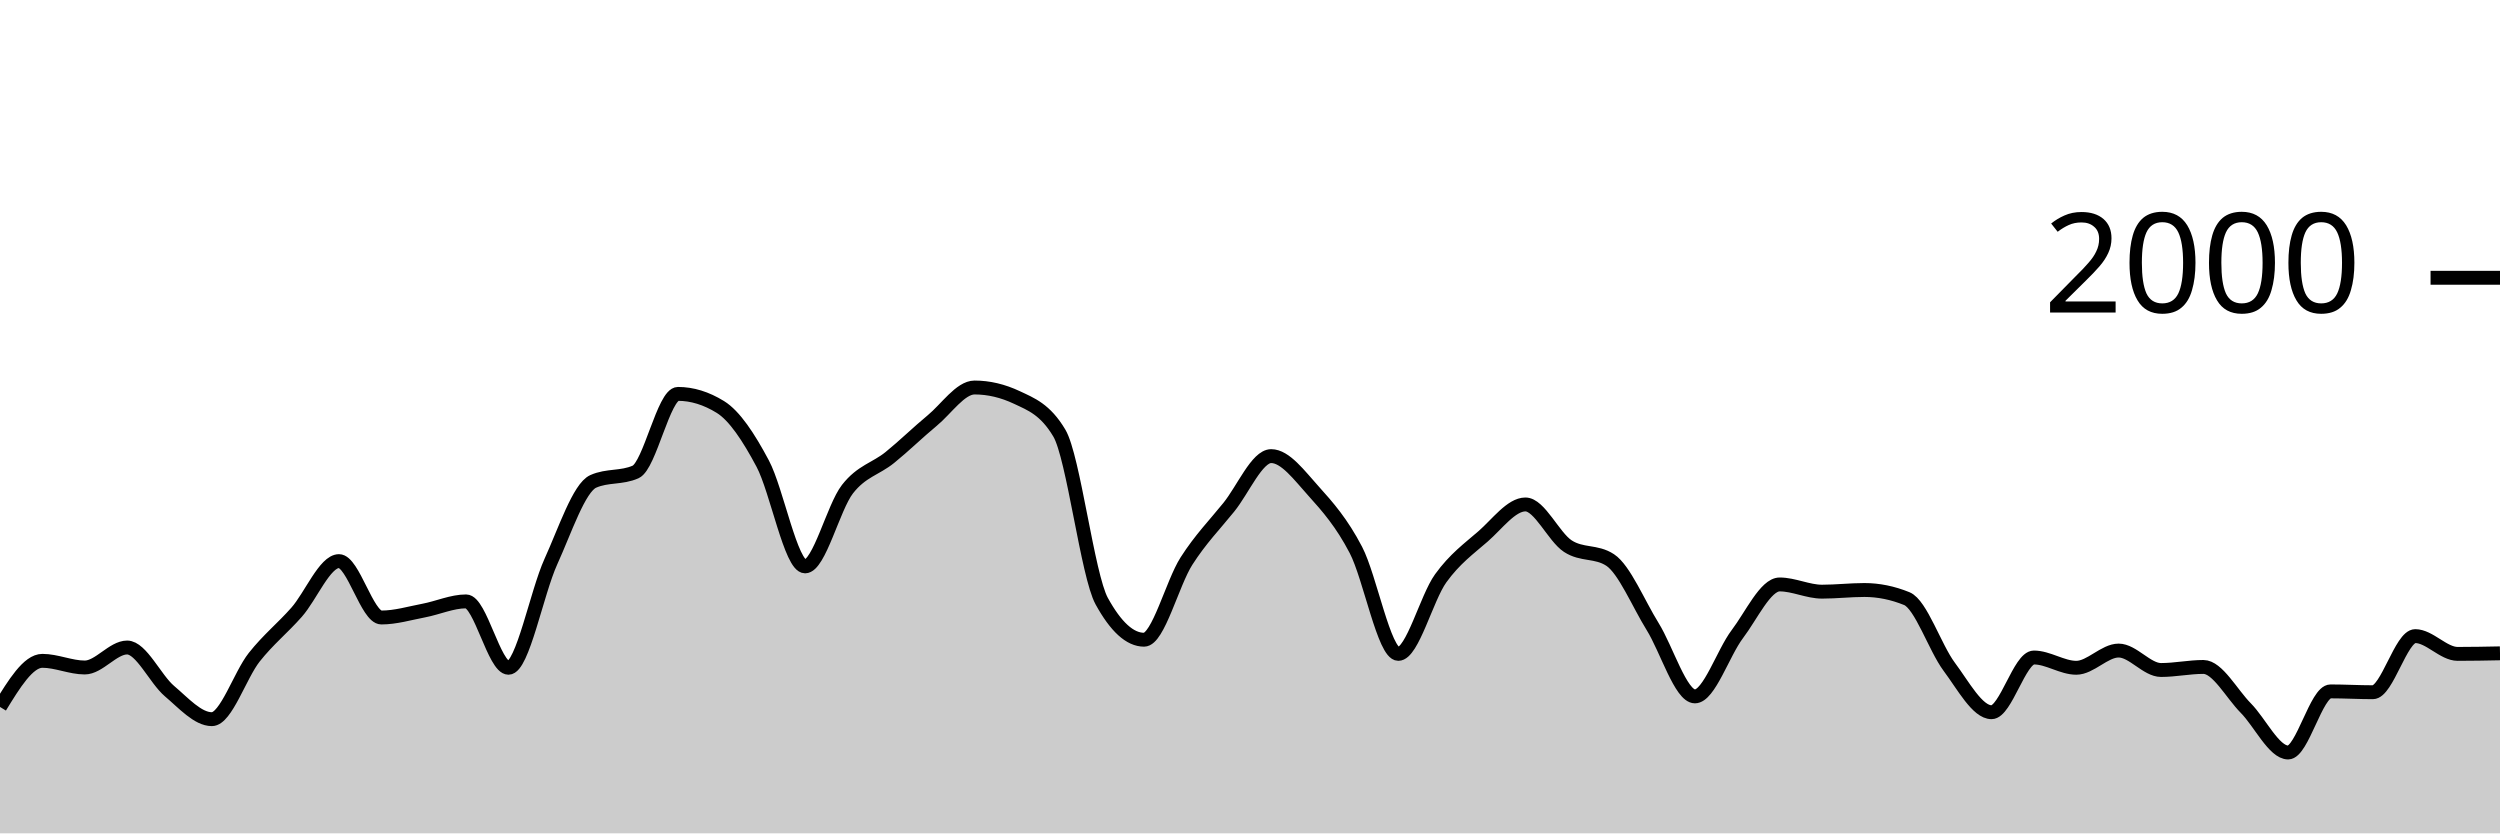
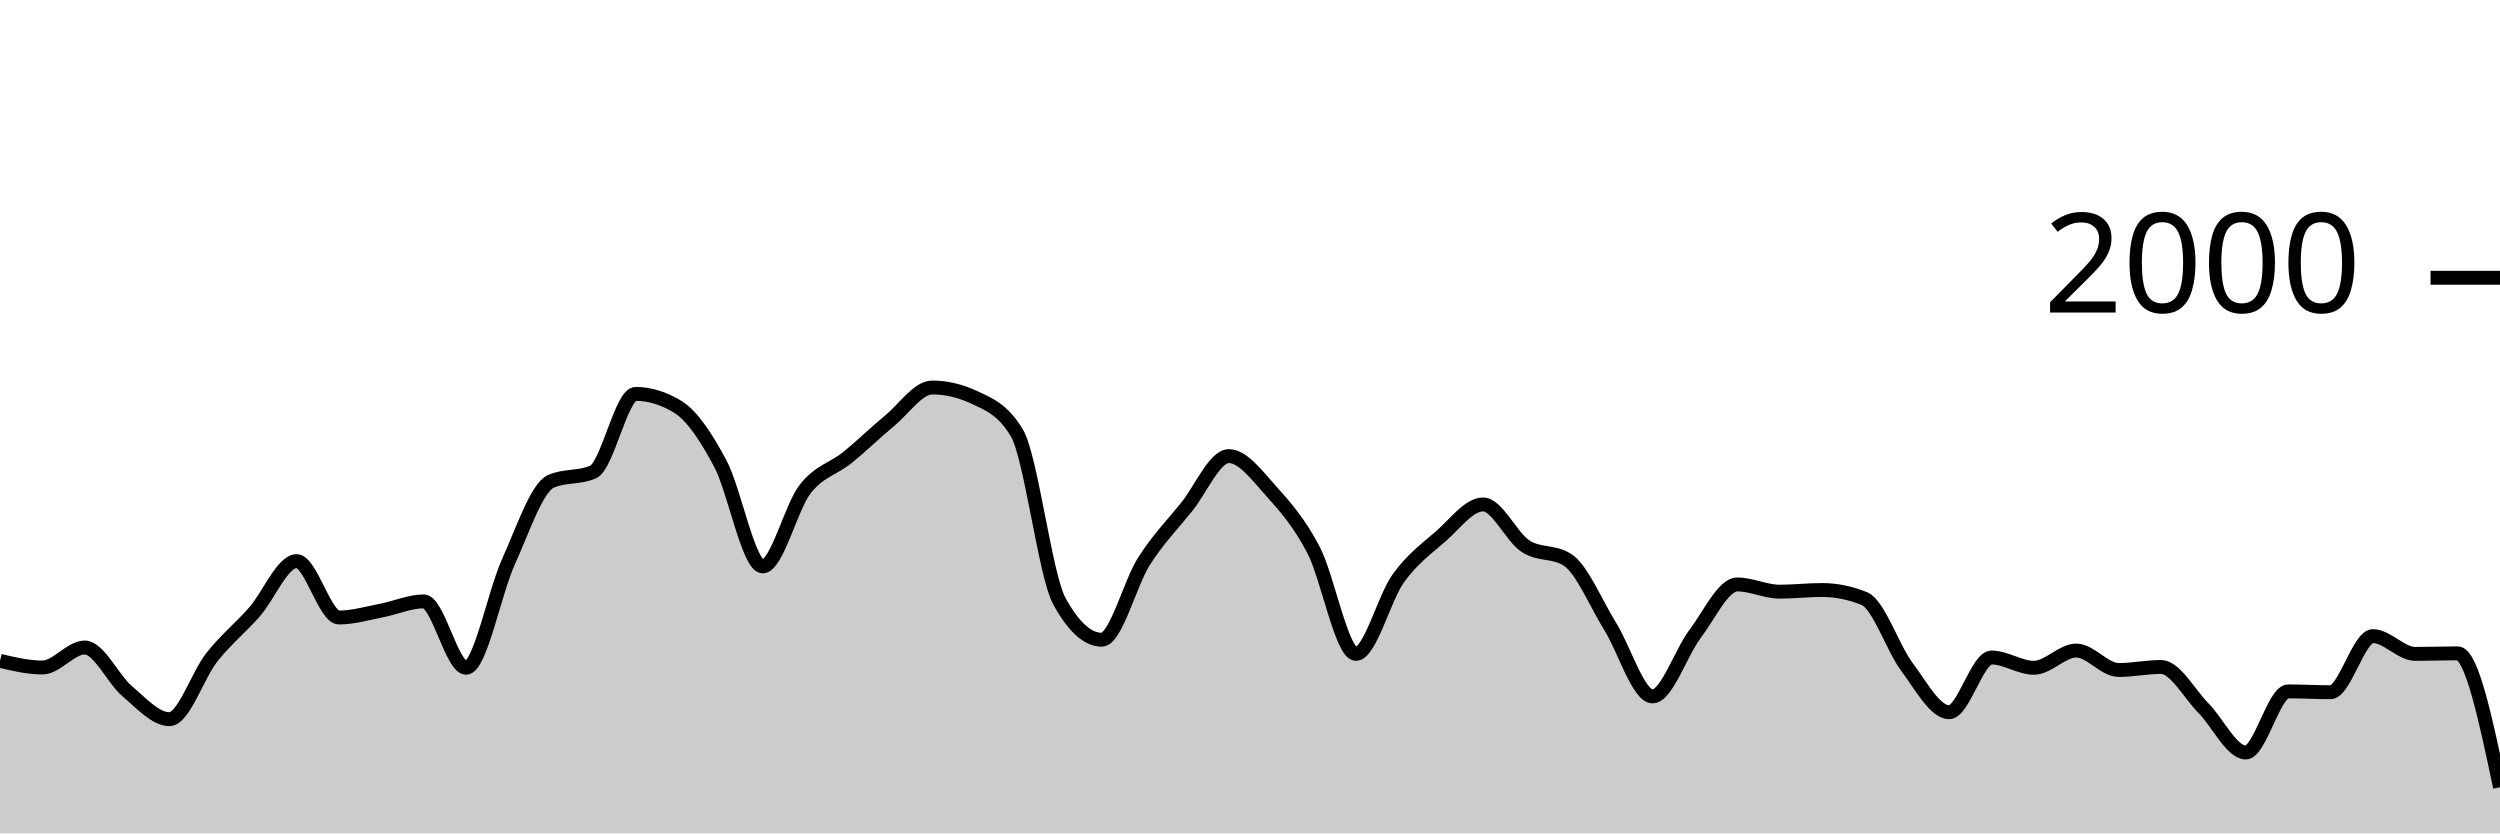
<svg xmlns="http://www.w3.org/2000/svg" viewBox="0 0 180 60">
  <g transform="translate(0,20)">
-     <path class="area" fill="rgba(0, 0, 0, 0.2)" d="M0,30.9C1.017,29.24,2.034,27.58,3.051,27.58C4.068,27.58,5.085,28.06,6.102,28.06C7.119,28.06,8.136,26.62,9.153,26.62C10.169,26.62,11.186,28.9,12.203,29.76C13.22,30.62,14.237,31.78,15.254,31.78C16.271,31.78,17.288,28.603,18.305,27.32C19.322,26.037,20.339,25.233,21.356,24.08C22.373,22.927,23.39,20.4,24.407,20.4C25.424,20.4,26.441,24.46,27.458,24.46C28.475,24.46,29.492,24.153,30.508,23.96C31.525,23.767,32.542,23.3,33.559,23.3C34.576,23.3,35.593,28.08,36.61,28.08C37.627,28.08,38.644,22.677,39.661,20.44C40.678,18.203,41.695,15.113,42.712,14.66C43.729,14.207,44.746,14.433,45.763,13.98C46.78,13.527,47.797,8.36,48.814,8.36C49.831,8.36,50.847,8.673,51.864,9.3C52.881,9.927,53.898,11.467,54.915,13.38C55.932,15.293,56.949,20.78,57.966,20.78C58.983,20.78,60,16.527,61.017,15.22C62.034,13.913,63.051,13.763,64.068,12.94C65.085,12.117,66.102,11.12,67.119,10.28C68.136,9.44,69.153,7.9,70.169,7.9C71.186,7.9,72.203,8.14,73.22,8.62C74.237,9.1,75.254,9.473,76.271,11.18C77.288,12.887,78.305,21.427,79.322,23.28C80.339,25.133,81.356,26.06,82.373,26.06C83.39,26.06,84.407,21.99,85.424,20.4C86.441,18.81,87.458,17.78,88.475,16.52C89.492,15.26,90.508,12.84,91.525,12.84C92.542,12.84,93.559,14.233,94.576,15.36C95.593,16.487,96.61,17.647,97.627,19.6C98.644,21.553,99.661,27.08,100.678,27.08C101.695,27.08,102.712,23.05,103.729,21.64C104.746,20.23,105.763,19.507,106.78,18.62C107.797,17.733,108.814,16.32,109.831,16.32C110.847,16.32,111.864,18.653,112.881,19.32C113.898,19.987,114.915,19.653,115.932,20.32C116.949,20.987,117.966,23.463,118.983,25.1C120,26.737,121.017,30.14,122.034,30.14C123.051,30.14,124.068,27.003,125.085,25.66C126.102,24.317,127.119,22.08,128.136,22.08C129.153,22.08,130.169,22.6,131.186,22.6C132.203,22.6,133.22,22.48,134.237,22.48C135.254,22.48,136.271,22.687,137.288,23.1C138.305,23.513,139.322,26.637,140.339,28C141.356,29.363,142.373,31.28,143.39,31.28C144.407,31.28,145.424,27.34,146.441,27.34C147.458,27.34,148.475,28.08,149.492,28.08C150.508,28.08,151.525,26.84,152.542,26.84C153.559,26.84,154.576,28.24,155.593,28.24C156.61,28.24,157.627,28.02,158.644,28.02C159.661,28.02,160.678,29.953,161.695,30.98C162.712,32.007,163.729,34.18,164.746,34.18C165.763,34.18,166.78,29.78,167.797,29.78C168.814,29.78,169.831,29.84,170.847,29.84C171.864,29.84,172.881,25.8,173.898,25.8C174.915,25.8,175.932,27.08,176.949,27.08C177.966,27.08,178.983,27.06,180,27.04L180,40C178.983,40,177.966,40,176.949,40C175.932,40,174.915,40,173.898,40C172.881,40,171.864,40,170.847,40C169.831,40,168.814,40,167.797,40C166.78,40,165.763,40,164.746,40C163.729,40,162.712,40,161.695,40C160.678,40,159.661,40,158.644,40C157.627,40,156.61,40,155.593,40C154.576,40,153.559,40,152.542,40C151.525,40,150.508,40,149.492,40C148.475,40,147.458,40,146.441,40C145.424,40,144.407,40,143.39,40C142.373,40,141.356,40,140.339,40C139.322,40,138.305,40,137.288,40C136.271,40,135.254,40,134.237,40C133.22,40,132.203,40,131.186,40C130.169,40,129.153,40,128.136,40C127.119,40,126.102,40,125.085,40C124.068,40,123.051,40,122.034,40C121.017,40,120,40,118.983,40C117.966,40,116.949,40,115.932,40C114.915,40,113.898,40,112.881,40C111.864,40,110.847,40,109.831,40C108.814,40,107.797,40,106.78,40C105.763,40,104.746,40,103.729,40C102.712,40,101.695,40,100.678,40C99.661,40,98.644,40,97.627,40C96.61,40,95.593,40,94.576,40C93.559,40,92.542,40,91.525,40C90.508,40,89.492,40,88.475,40C87.458,40,86.441,40,85.424,40C84.407,40,83.39,40,82.373,40C81.356,40,80.339,40,79.322,40C78.305,40,77.288,40,76.271,40C75.254,40,74.237,40,73.22,40C72.203,40,71.186,40,70.169,40C69.153,40,68.136,40,67.119,40C66.102,40,65.085,40,64.068,40C63.051,40,62.034,40,61.017,40C60,40,58.983,40,57.966,40C56.949,40,55.932,40,54.915,40C53.898,40,52.881,40,51.864,40C50.847,40,49.831,40,48.814,40C47.797,40,46.78,40,45.763,40C44.746,40,43.729,40,42.712,40C41.695,40,40.678,40,39.661,40C38.644,40,37.627,40,36.61,40C35.593,40,34.576,40,33.559,40C32.542,40,31.525,40,30.508,40C29.492,40,28.475,40,27.458,40C26.441,40,25.424,40,24.407,40C23.39,40,22.373,40,21.356,40C20.339,40,19.322,40,18.305,40C17.288,40,16.271,40,15.254,40C14.237,40,13.22,40,12.203,40C11.186,40,10.169,40,9.153,40C8.136,40,7.119,40,6.102,40C5.085,40,4.068,40,3.051,40C2.034,40,1.017,40,0,40Z" />
-     <path class="line" stroke="black" fill="none" d="M0,30.9C1.017,29.24,2.034,27.58,3.051,27.58C4.068,27.58,5.085,28.06,6.102,28.06C7.119,28.06,8.136,26.62,9.153,26.62C10.169,26.62,11.186,28.9,12.203,29.76C13.22,30.62,14.237,31.78,15.254,31.78C16.271,31.78,17.288,28.603,18.305,27.32C19.322,26.037,20.339,25.233,21.356,24.08C22.373,22.927,23.39,20.4,24.407,20.4C25.424,20.4,26.441,24.46,27.458,24.46C28.475,24.46,29.492,24.153,30.508,23.96C31.525,23.767,32.542,23.3,33.559,23.3C34.576,23.3,35.593,28.08,36.61,28.08C37.627,28.08,38.644,22.677,39.661,20.44C40.678,18.203,41.695,15.113,42.712,14.66C43.729,14.207,44.746,14.433,45.763,13.98C46.78,13.527,47.797,8.36,48.814,8.36C49.831,8.36,50.847,8.673,51.864,9.3C52.881,9.927,53.898,11.467,54.915,13.38C55.932,15.293,56.949,20.78,57.966,20.78C58.983,20.78,60,16.527,61.017,15.22C62.034,13.913,63.051,13.763,64.068,12.94C65.085,12.117,66.102,11.12,67.119,10.28C68.136,9.44,69.153,7.9,70.169,7.9C71.186,7.9,72.203,8.14,73.22,8.62C74.237,9.1,75.254,9.473,76.271,11.18C77.288,12.887,78.305,21.427,79.322,23.28C80.339,25.133,81.356,26.06,82.373,26.06C83.39,26.06,84.407,21.99,85.424,20.4C86.441,18.81,87.458,17.78,88.475,16.52C89.492,15.26,90.508,12.84,91.525,12.84C92.542,12.84,93.559,14.233,94.576,15.36C95.593,16.487,96.61,17.647,97.627,19.6C98.644,21.553,99.661,27.08,100.678,27.08C101.695,27.08,102.712,23.05,103.729,21.64C104.746,20.23,105.763,19.507,106.78,18.62C107.797,17.733,108.814,16.32,109.831,16.32C110.847,16.32,111.864,18.653,112.881,19.32C113.898,19.987,114.915,19.653,115.932,20.32C116.949,20.987,117.966,23.463,118.983,25.1C120,26.737,121.017,30.14,122.034,30.14C123.051,30.14,124.068,27.003,125.085,25.66C126.102,24.317,127.119,22.08,128.136,22.08C129.153,22.08,130.169,22.6,131.186,22.6C132.203,22.6,133.22,22.48,134.237,22.48C135.254,22.48,136.271,22.687,137.288,23.1C138.305,23.513,139.322,26.637,140.339,28C141.356,29.363,142.373,31.28,143.39,31.28C144.407,31.28,145.424,27.34,146.441,27.34C147.458,27.34,148.475,28.08,149.492,28.08C150.508,28.08,151.525,26.84,152.542,26.84C153.559,26.84,154.576,28.24,155.593,28.24C156.61,28.24,157.627,28.02,158.644,28.02C159.661,28.02,160.678,29.953,161.695,30.98C162.712,32.007,163.729,34.18,164.746,34.18C165.763,34.18,166.78,29.78,167.797,29.78C168.814,29.78,169.831,29.84,170.847,29.84C171.864,29.84,172.881,25.8,173.898,25.8C174.915,25.8,175.932,27.08,176.949,27.08C177.966,27.08,178.983,27.06,180,27.04" />
+     <path class="area" fill="rgba(0, 0, 0, 0.2)" d="M0,27.58C1.017,27.82,2.034,28.06,3.051,28.06C4.068,28.06,5.085,26.62,6.102,26.62C7.119,26.62,8.136,28.9,9.153,29.76C10.169,30.62,11.186,31.78,12.203,31.78C13.22,31.78,14.237,28.603,15.254,27.32C16.271,26.037,17.288,25.233,18.305,24.08C19.322,22.927,20.339,20.4,21.356,20.4C22.373,20.4,23.39,24.46,24.407,24.46C25.424,24.46,26.441,24.153,27.458,23.96C28.475,23.767,29.492,23.3,30.508,23.3C31.525,23.3,32.542,28.08,33.559,28.08C34.576,28.08,35.593,22.677,36.61,20.44C37.627,18.203,38.644,15.113,39.661,14.66C40.678,14.207,41.695,14.433,42.712,13.98C43.729,13.527,44.746,8.36,45.763,8.36C46.78,8.36,47.797,8.673,48.814,9.3C49.831,9.927,50.847,11.467,51.864,13.38C52.881,15.293,53.898,20.78,54.915,20.78C55.932,20.78,56.949,16.527,57.966,15.22C58.983,13.913,60,13.763,61.017,12.94C62.034,12.117,63.051,11.12,64.068,10.28C65.085,9.44,66.102,7.9,67.119,7.9C68.136,7.9,69.153,8.14,70.169,8.62C71.186,9.1,72.203,9.473,73.22,11.18C74.237,12.887,75.254,21.427,76.271,23.28C77.288,25.133,78.305,26.06,79.322,26.06C80.339,26.06,81.356,21.99,82.373,20.4C83.39,18.81,84.407,17.78,85.424,16.52C86.441,15.26,87.458,12.84,88.475,12.84C89.492,12.84,90.508,14.233,91.525,15.36C92.542,16.487,93.559,17.647,94.576,19.6C95.593,21.553,96.61,27.08,97.627,27.08C98.644,27.08,99.661,23.05,100.678,21.64C101.695,20.23,102.712,19.507,103.729,18.62C104.746,17.733,105.763,16.32,106.78,16.32C107.797,16.32,108.814,18.653,109.831,19.32C110.847,19.987,111.864,19.653,112.881,20.32C113.898,20.987,114.915,23.463,115.932,25.1C116.949,26.737,117.966,30.14,118.983,30.14C120,30.14,121.017,27.003,122.034,25.66C123.051,24.317,124.068,22.08,125.085,22.08C126.102,22.08,127.119,22.6,128.136,22.6C129.153,22.6,130.169,22.48,131.186,22.48C132.203,22.48,133.22,22.687,134.237,23.1C135.254,23.513,136.271,26.637,137.288,28C138.305,29.363,139.322,31.28,140.339,31.28C141.356,31.28,142.373,27.34,143.39,27.34C144.407,27.34,145.424,28.08,146.441,28.08C147.458,28.08,148.475,26.84,149.492,26.84C150.508,26.84,151.525,28.24,152.542,28.24C153.559,28.24,154.576,28.02,155.593,28.02C156.61,28.02,157.627,29.953,158.644,30.98C159.661,32.007,160.678,34.18,161.695,34.18C162.712,34.18,163.729,29.78,164.746,29.78C165.763,29.78,166.78,29.84,167.797,29.84C168.814,29.84,169.831,25.8,170.847,25.8C171.864,25.8,172.881,27.08,173.898,27.08C174.915,27.08,175.932,27.04,176.949,27.04C177.966,27.04,178.983,31.86,180,36.68L180,40C178.983,40,177.966,40,176.949,40C175.932,40,174.915,40,173.898,40C172.881,40,171.864,40,170.847,40C169.831,40,168.814,40,167.797,40C166.78,40,165.763,40,164.746,40C163.729,40,162.712,40,161.695,40C160.678,40,159.661,40,158.644,40C157.627,40,156.61,40,155.593,40C154.576,40,153.559,40,152.542,40C151.525,40,150.508,40,149.492,40C148.475,40,147.458,40,146.441,40C145.424,40,144.407,40,143.39,40C142.373,40,141.356,40,140.339,40C139.322,40,138.305,40,137.288,40C136.271,40,135.254,40,134.237,40C133.22,40,132.203,40,131.186,40C130.169,40,129.153,40,128.136,40C127.119,40,126.102,40,125.085,40C124.068,40,123.051,40,122.034,40C121.017,40,120,40,118.983,40C117.966,40,116.949,40,115.932,40C114.915,40,113.898,40,112.881,40C111.864,40,110.847,40,109.831,40C108.814,40,107.797,40,106.78,40C105.763,40,104.746,40,103.729,40C102.712,40,101.695,40,100.678,40C99.661,40,98.644,40,97.627,40C96.61,40,95.593,40,94.576,40C93.559,40,92.542,40,91.525,40C90.508,40,89.492,40,88.475,40C87.458,40,86.441,40,85.424,40C84.407,40,83.39,40,82.373,40C81.356,40,80.339,40,79.322,40C78.305,40,77.288,40,76.271,40C75.254,40,74.237,40,73.22,40C72.203,40,71.186,40,70.169,40C69.153,40,68.136,40,67.119,40C66.102,40,65.085,40,64.068,40C63.051,40,62.034,40,61.017,40C60,40,58.983,40,57.966,40C56.949,40,55.932,40,54.915,40C53.898,40,52.881,40,51.864,40C50.847,40,49.831,40,48.814,40C47.797,40,46.78,40,45.763,40C44.746,40,43.729,40,42.712,40C41.695,40,40.678,40,39.661,40C38.644,40,37.627,40,36.61,40C35.593,40,34.576,40,33.559,40C32.542,40,31.525,40,30.508,40C29.492,40,28.475,40,27.458,40C26.441,40,25.424,40,24.407,40C23.39,40,22.373,40,21.356,40C20.339,40,19.322,40,18.305,40C17.288,40,16.271,40,15.254,40C14.237,40,13.22,40,12.203,40C11.186,40,10.169,40,9.153,40C8.136,40,7.119,40,6.102,40C5.085,40,4.068,40,3.051,40C2.034,40,1.017,40,0,40Z" />
+     <path class="line" stroke="black" fill="none" d="M0,27.58C1.017,27.82,2.034,28.06,3.051,28.06C4.068,28.06,5.085,26.62,6.102,26.62C7.119,26.62,8.136,28.9,9.153,29.76C10.169,30.62,11.186,31.78,12.203,31.78C13.22,31.78,14.237,28.603,15.254,27.32C16.271,26.037,17.288,25.233,18.305,24.08C19.322,22.927,20.339,20.4,21.356,20.4C22.373,20.4,23.39,24.46,24.407,24.46C25.424,24.46,26.441,24.153,27.458,23.96C28.475,23.767,29.492,23.3,30.508,23.3C31.525,23.3,32.542,28.08,33.559,28.08C34.576,28.08,35.593,22.677,36.61,20.44C37.627,18.203,38.644,15.113,39.661,14.66C40.678,14.207,41.695,14.433,42.712,13.98C43.729,13.527,44.746,8.36,45.763,8.36C46.78,8.36,47.797,8.673,48.814,9.3C49.831,9.927,50.847,11.467,51.864,13.38C52.881,15.293,53.898,20.78,54.915,20.78C55.932,20.78,56.949,16.527,57.966,15.22C58.983,13.913,60,13.763,61.017,12.94C62.034,12.117,63.051,11.12,64.068,10.28C65.085,9.44,66.102,7.9,67.119,7.9C68.136,7.9,69.153,8.14,70.169,8.62C71.186,9.1,72.203,9.473,73.22,11.18C74.237,12.887,75.254,21.427,76.271,23.28C77.288,25.133,78.305,26.06,79.322,26.06C80.339,26.06,81.356,21.99,82.373,20.4C83.39,18.81,84.407,17.78,85.424,16.52C86.441,15.26,87.458,12.84,88.475,12.84C89.492,12.84,90.508,14.233,91.525,15.36C92.542,16.487,93.559,17.647,94.576,19.6C95.593,21.553,96.61,27.08,97.627,27.08C98.644,27.08,99.661,23.05,100.678,21.64C101.695,20.23,102.712,19.507,103.729,18.62C104.746,17.733,105.763,16.32,106.78,16.32C107.797,16.32,108.814,18.653,109.831,19.32C110.847,19.987,111.864,19.653,112.881,20.32C113.898,20.987,114.915,23.463,115.932,25.1C116.949,26.737,117.966,30.14,118.983,30.14C120,30.14,121.017,27.003,122.034,25.66C123.051,24.317,124.068,22.08,125.085,22.08C126.102,22.08,127.119,22.6,128.136,22.6C129.153,22.6,130.169,22.48,131.186,22.48C132.203,22.48,133.22,22.687,134.237,23.1C135.254,23.513,136.271,26.637,137.288,28C138.305,29.363,139.322,31.28,140.339,31.28C141.356,31.28,142.373,27.34,143.39,27.34C144.407,27.34,145.424,28.08,146.441,28.08C147.458,28.08,148.475,26.84,149.492,26.84C150.508,26.84,151.525,28.24,152.542,28.24C153.559,28.24,154.576,28.02,155.593,28.02C156.61,28.02,157.627,29.953,158.644,30.98C159.661,32.007,160.678,34.18,161.695,34.18C162.712,34.18,163.729,29.78,164.746,29.78C165.763,29.78,166.78,29.84,167.797,29.84C168.814,29.84,169.831,25.8,170.847,25.8C171.864,25.8,172.881,27.08,173.898,27.08C174.915,27.08,175.932,27.04,176.949,27.04C177.966,27.04,178.983,31.86,180,36.68" />
    <path class="axis-ceiling" stroke-width="1" stroke="black" fill="none" d="M175,0L180,0" />
    <text class="axis-ceiling-label" font-family="sans-serif" text-anchor="end" font-size="10px" x="170" y="2.5">2000</text>
  </g>
</svg>
